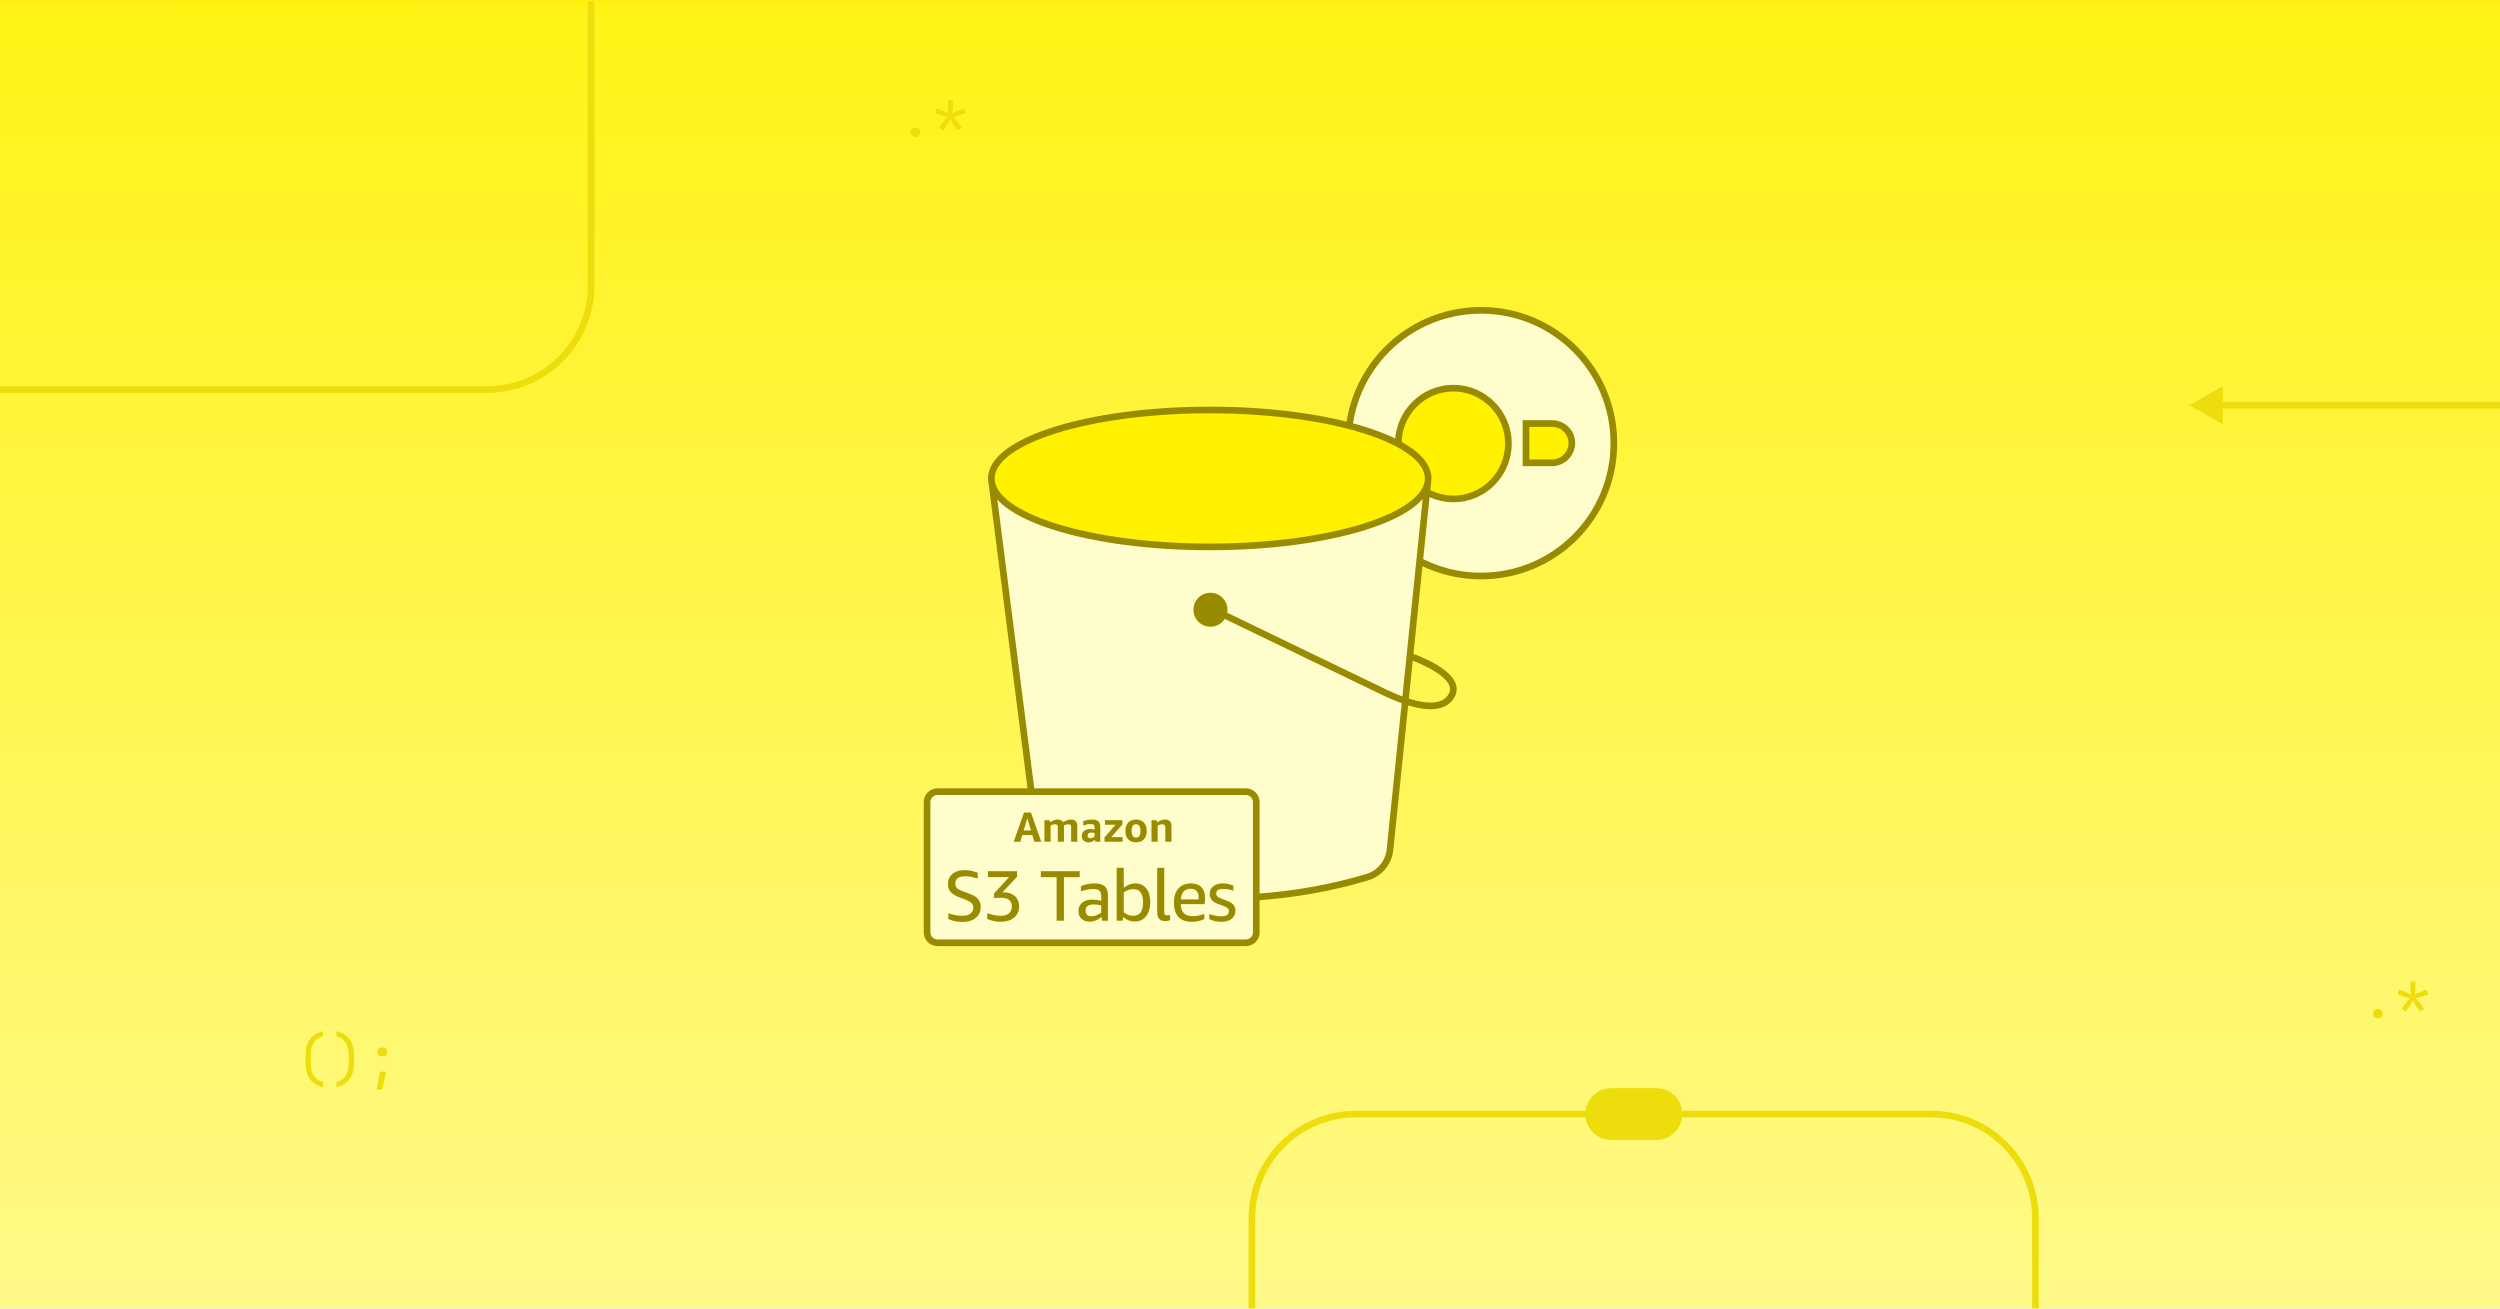
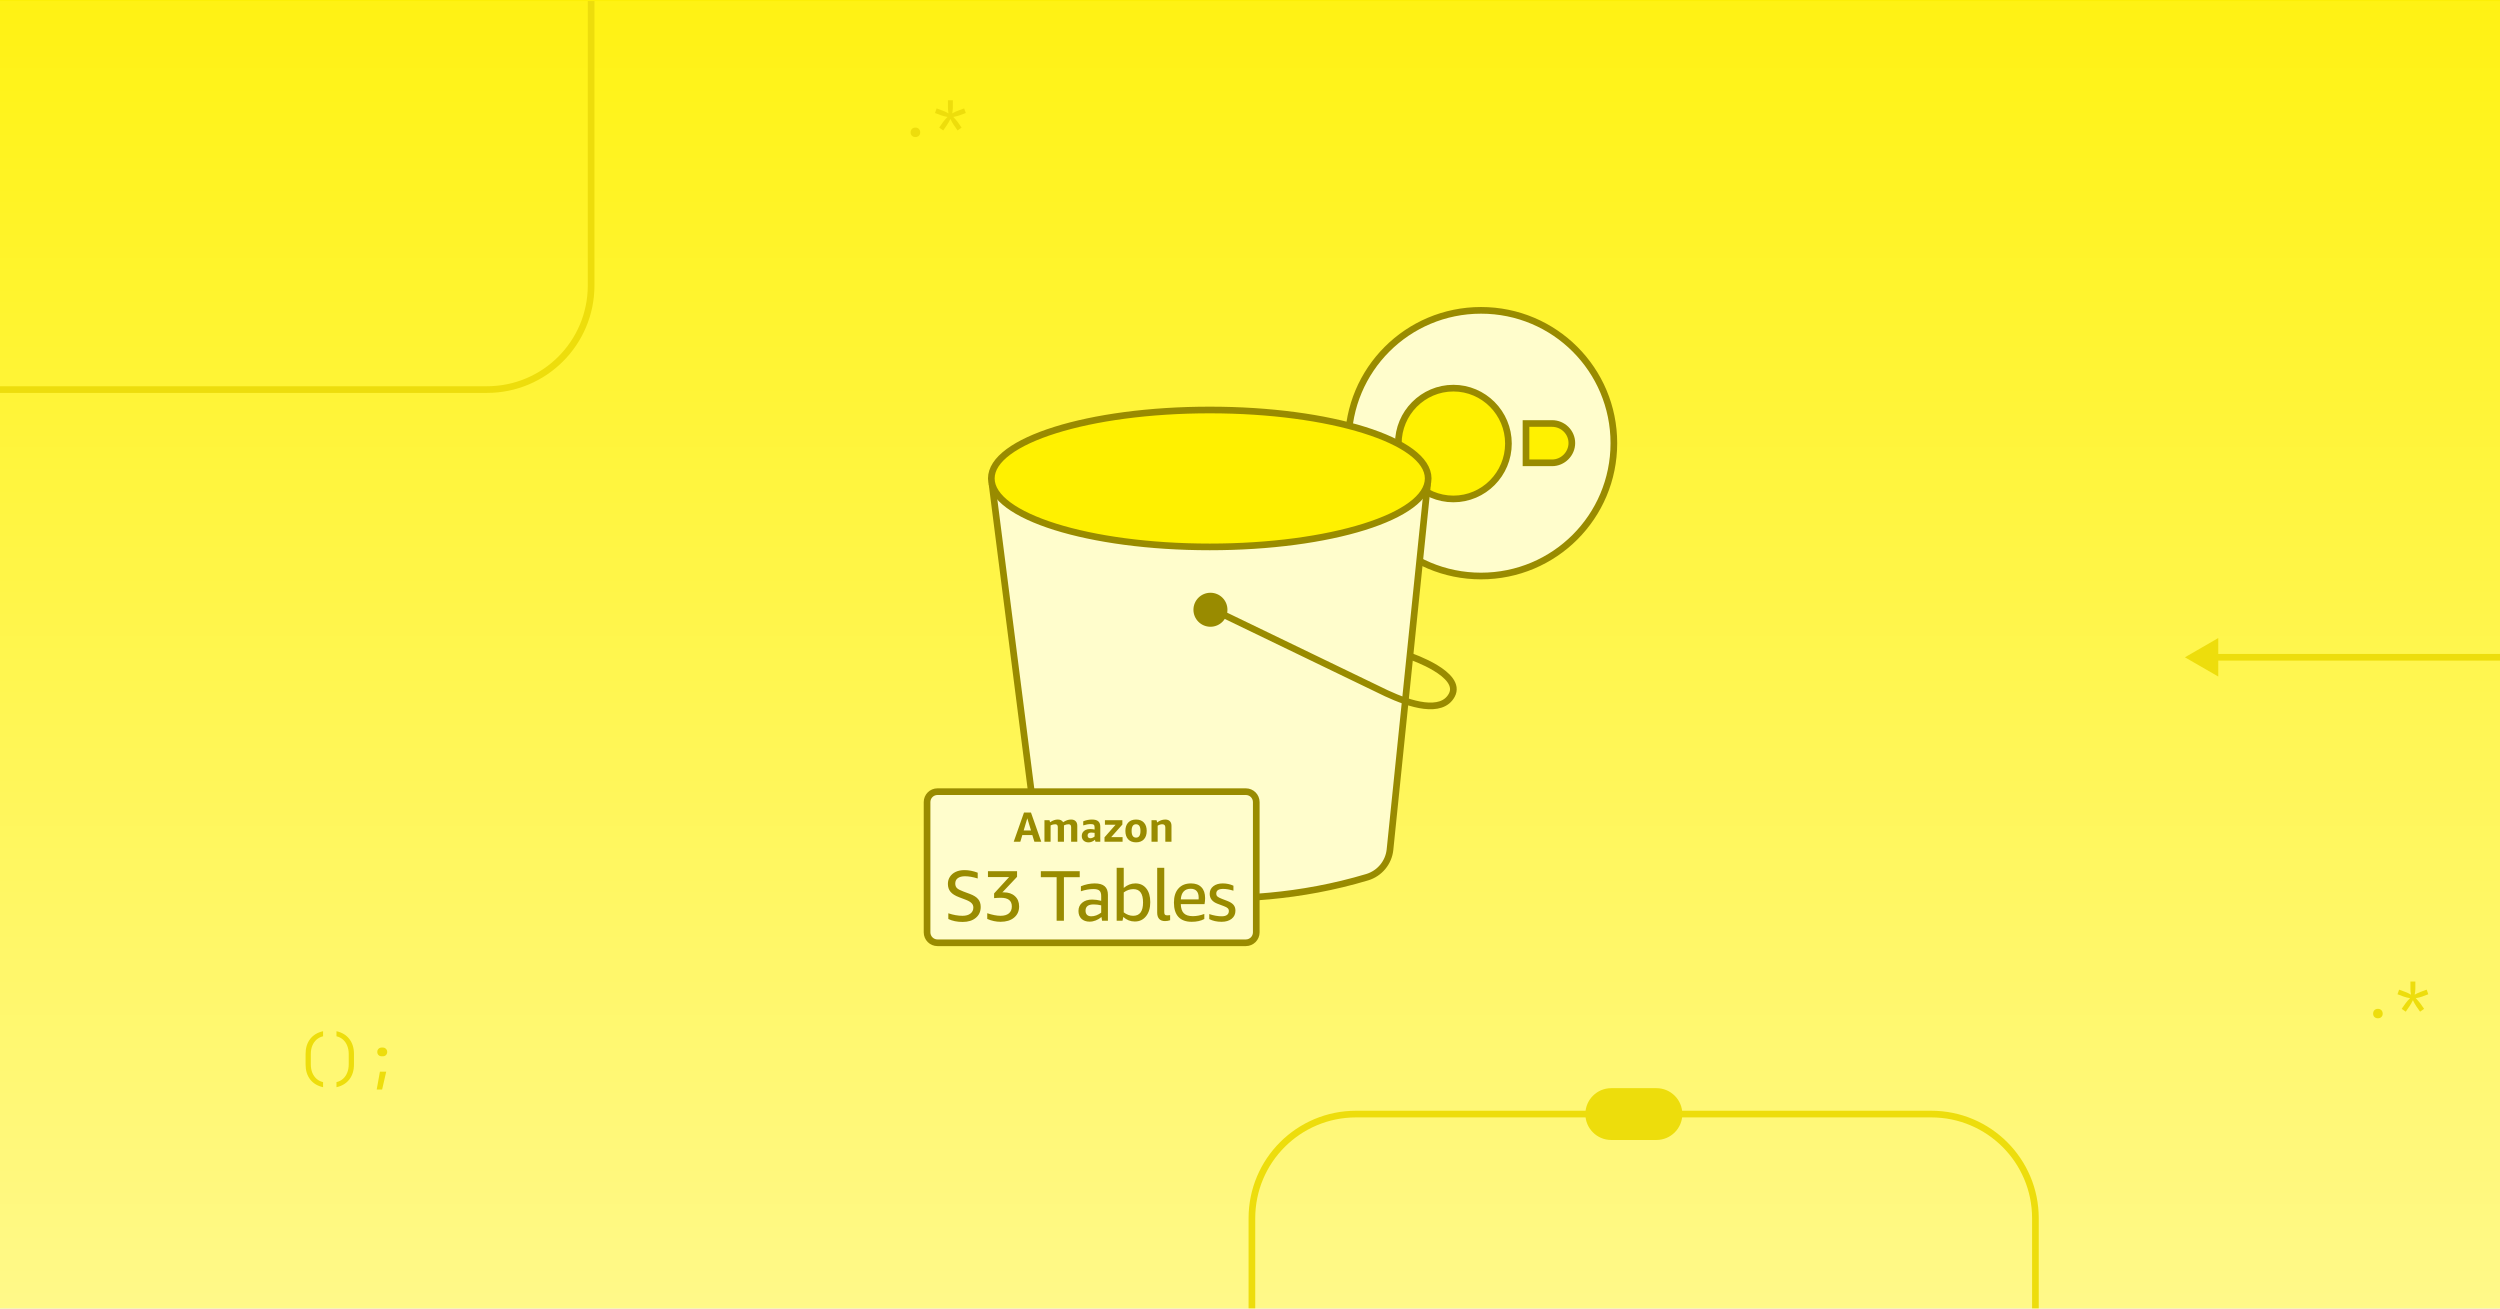
<svg xmlns="http://www.w3.org/2000/svg" width="1200" height="628" fill="none" viewBox="0 0 1200 628">
  <style id="thin-strokes">@media (min-width: 500px) { [stroke-width="3.2"] { stroke-width: 2; } }</style>
-   <linearGradient id="a" x1="589" x2="586.026" y1="-32.315" y2="764.571" gradientUnits="userSpaceOnUse">
-     <stop offset="0" stop-color="#fdef00" />
-     <stop offset=".939" stop-color="#fffaa3" />
-   </linearGradient>
-   <linearGradient id="b" x1="587" x2="587" y1="-103.981" y2="767.01" gradientUnits="userSpaceOnUse">
-     <stop offset="0" stop-color="#fff100" />
-     <stop offset=".939" stop-color="#fffa99" />
-   </linearGradient>
-   <clipPath id="c">
-     <path d="m0 0h1200v628h-1200z" />
-   </clipPath>
-   <clipPath id="d">
-     <path d="m0 .5h1200v630h-1200z" />
-   </clipPath>
-   <g clip-path="url(#c)">
-     <path fill="url(#a)" d="m0 0h1200v628h-1200z" />
-     <g clip-path="url(#d)">
-       <path fill="url(#b)" d="m0 0h1200v630h-1200z" transform="translate(0 .5)" />
-       <path stroke="#eddd0c" stroke-linecap="round" stroke-linejoin="round" stroke-width="3.2" d="m600.915 643.671v-58.917c0-27.614 22.386-50 50-50h276.085c27.614 0 50 22.386 50 50v58.917" />
-       <path stroke="#eddd0c" stroke-linejoin="round" stroke-width="3.2" d="m283.74-31.355v168.353c0 27.614-22.386 50-50 50l-282.979.002" />
-       <g fill="#eddd0c">
-         <path d="m1210 196.1c.88 0 1.6-.717 1.6-1.6 0-.884-.72-1.6-1.6-1.6v1.6zm-159-1.6 16 9.238v-18.476zm159 0v-1.6h-144.6v1.6 1.6h144.6z" />
-         <path d="m155.078 521.86c-2.669-.597-4.741-1.848-6.216-3.752-1.456-1.904-2.184-4.293-2.184-7.168v-5.04c0-2.875.728-5.264 2.184-7.168 1.475-1.904 3.547-3.155 6.216-3.752v2.436c-1.195.28-2.24.812-3.136 1.596-.877.784-1.559 1.764-2.044 2.94-.467 1.157-.7 2.473-.7 3.948v5.04c0 1.456.233 2.772.7 3.948.485 1.176 1.167 2.156 2.044 2.94.896.784 1.941 1.316 3.136 1.596zm6.429 0v-2.436c1.213-.28 2.259-.812 3.136-1.596s1.549-1.764 2.016-2.94c.485-1.176.728-2.492.728-3.948v-5.04c0-1.475-.243-2.791-.728-3.948-.467-1.176-1.139-2.156-2.016-2.94s-1.923-1.316-3.136-1.596v-2.436c2.669.597 4.732 1.848 6.188 3.752 1.475 1.904 2.212 4.293 2.212 7.168v5.04c0 2.875-.737 5.264-2.212 7.168-1.456 1.904-3.519 3.155-6.188 3.752zm21.689-14.84c-.616 0-1.12-.196-1.512-.588s-.588-.896-.588-1.512c0-.597.196-1.092.588-1.484.411-.411.915-.616 1.512-.616h.56c.598 0 1.092.205 1.484.616.411.392.616.887.616 1.484 0 .616-.196 1.12-.588 1.512s-.896.588-1.512.588zm-2.38 15.96 1.54-8.568h3.024l-1.96 8.568z" />
-         <path d="m1141.4 488.78c-.69 0-1.25-.205-1.68-.616-.41-.411-.62-.943-.62-1.596 0-.691.21-1.251.62-1.68.43-.429.99-.644 1.68-.644s1.24.215 1.65.644c.43.429.65.989.65 1.68 0 .653-.22 1.185-.65 1.596-.41.411-.96.616-1.65.616zm13.35-3.164-1.94-1.372 1.82-2.604c.25-.336.57-.747.98-1.232.43-.485.83-.915 1.21-1.288-.53-.075-1.08-.187-1.65-.336-.58-.149-1.04-.289-1.38-.42l-2.99-1.12.78-2.212 3.03 1.12c.31.112.73.289 1.26.532.52.243.99.495 1.42.756-.09-.485-.16-.98-.22-1.484-.04-.523-.06-.961-.06-1.316v-3.5h2.36v3.5c0 .355-.03.793-.09 1.316-.05.504-.13.999-.22 1.484.45-.261.92-.513 1.43-.756.52-.243.95-.42 1.28-.532l3.03-1.12.78 2.212-2.99 1.12c-.34.131-.8.271-1.38.42s-1.13.261-1.65.336c.37.373.78.812 1.21 1.316.42.485.75.887.98 1.204l1.82 2.604-1.94 1.372-1.82-2.632c-.22-.317-.49-.756-.81-1.316s-.59-1.083-.81-1.568c-.22.485-.5 1.008-.81 1.568-.32.541-.59.98-.81 1.316z" />
-         <path d="m439.4 65.78c-.691 0-1.251-.205-1.68-.616-.411-.411-.616-.943-.616-1.596 0-.691.205-1.251.616-1.68.429-.429.989-.644 1.68-.644s1.241.215 1.652.644c.429.429.644.989.644 1.68 0 .653-.215 1.185-.644 1.596-.411.411-.961.616-1.652.616zm13.345-3.164-1.932-1.372 1.82-2.604c.243-.336.569-.747.98-1.232.429-.485.831-.915 1.204-1.288-.523-.075-1.073-.187-1.652-.336s-1.036-.289-1.372-.42l-2.996-1.12.784-2.212 3.024 1.12c.317.112.737.289 1.26.532s.999.495 1.428.756c-.093-.485-.168-.98-.224-1.484-.037-.523-.056-.961-.056-1.316v-3.5h2.352v3.5c0 .355-.028.793-.084 1.316-.056.504-.131.999-.224 1.484.448-.261.924-.513 1.428-.756.523-.243.952-.42 1.288-.532l3.024-1.12.784 2.212-2.996 1.12c-.336.131-.793.271-1.372.42s-1.129.261-1.652.336c.373.373.775.812 1.204 1.316.429.485.756.887.98 1.204l1.82 2.604-1.932 1.372-1.82-2.632c-.224-.317-.495-.756-.812-1.316s-.588-1.083-.812-1.568c-.224.485-.495 1.008-.812 1.568-.317.541-.588.98-.812 1.316z" />
-         <rect width="21.675" height="43.349" x="762.571" y="545.592" stroke="#eddd0c" stroke-width="3.2" rx="10.837" transform="matrix(0 -1 1 0 216.979 1308.163)" />
-       </g>
+   <g clip-path="url(#clip0_16964_39532)">
+     <path fill="url(#paint0_linear_16964_39532)" d="M0 0h1200v628H0z" />
+     <g clip-path="url(#clip1_16964_39532)">
+       <path fill="url(#paint1_linear_16964_39532)" d="M0 0h1200v630H0z" transform="translate(0 .5)" />
+       <path stroke="#eddd0c" stroke-linecap="round" stroke-linejoin="round" stroke-width="3.2" d="M600.915 643.671v-58.917c0-27.614 22.386-50 50-50H927c27.614 0 50 22.386 50 50v58.917" />
+       <path stroke="#eddd0c" stroke-linejoin="round" stroke-width="3.2" d="M283.74-31.355v168.353c0 27.614-22.385 50-49.999 50l-282.98.002" />
+       <path fill="#eddd0c" d="M155.078 521.86c-2.669-.597-4.741-1.848-6.216-3.752-1.456-1.904-2.184-4.293-2.184-7.168v-5.04c0-2.875.728-5.264 2.184-7.168 1.475-1.904 3.547-3.155 6.216-3.752v2.436c-1.195.28-2.24.812-3.136 1.596-.877.784-1.559 1.764-2.044 2.94-.467 1.157-.7 2.473-.7 3.948v5.04c0 1.456.233 2.772.7 3.948.485 1.176 1.167 2.156 2.044 2.94.896.784 1.941 1.316 3.136 1.596zm6.429 0v-2.436c1.213-.28 2.259-.812 3.136-1.596q1.315-1.176 2.016-2.94c.485-1.176.728-2.492.728-3.948v-5.04c0-1.475-.243-2.791-.728-3.948q-.701-1.764-2.016-2.94c-.877-.784-1.923-1.316-3.136-1.596v-2.436c2.669.597 4.732 1.848 6.188 3.752 1.475 1.904 2.212 4.293 2.212 7.168v5.04c0 2.875-.737 5.264-2.212 7.168-1.456 1.904-3.519 3.155-6.188 3.752m21.689-14.84q-.924 0-1.512-.588t-.588-1.512c0-.597.196-1.092.588-1.484.411-.411.915-.616 1.512-.616h.56c.598 0 1.092.205 1.484.616.411.392.616.887.616 1.484q0 .924-.588 1.512t-1.512.588zm-2.38 15.96 1.54-8.568h3.024l-1.96 8.568zm960.584-34.2c-.69 0-1.25-.205-1.68-.616-.41-.411-.62-.943-.62-1.596 0-.691.21-1.251.62-1.68.43-.429.99-.644 1.68-.644s1.24.215 1.65.644c.43.429.65.989.65 1.68 0 .653-.22 1.185-.65 1.596-.41.411-.96.616-1.65.616m13.35-3.164-1.94-1.372 1.82-2.604c.25-.336.57-.747.98-1.232.43-.485.83-.915 1.21-1.288q-.795-.113-1.65-.336-.87-.224-1.38-.42l-2.99-1.12.78-2.212 3.03 1.12c.31.112.73.289 1.26.532.52.243.99.495 1.42.756-.09-.485-.16-.98-.22-1.484-.04-.523-.06-.961-.06-1.316v-3.5h2.36v3.5c0 .355-.03.793-.09 1.316-.05.504-.13.999-.22 1.484.45-.261.92-.513 1.43-.756.52-.243.95-.42 1.28-.532l3.03-1.12.78 2.212-2.99 1.12q-.51.197-1.38.42t-1.65.336c.37.373.78.812 1.21 1.316.42.485.75.887.98 1.204l1.82 2.604-1.94 1.372-1.82-2.632c-.22-.317-.49-.756-.81-1.316s-.59-1.083-.81-1.568c-.22.485-.5 1.008-.81 1.568-.32.541-.59.98-.81 1.316zM439.4 65.78q-1.036 0-1.68-.616c-.411-.411-.616-.943-.616-1.596 0-.691.205-1.251.616-1.68q.643-.644 1.68-.644c.691 0 1.241.215 1.652.644.429.429.644.989.644 1.68 0 .653-.215 1.185-.644 1.596-.411.411-.961.616-1.652.616m13.345-3.164-1.932-1.372 1.82-2.604c.243-.336.569-.747.98-1.232.429-.485.831-.915 1.204-1.288-.523-.075-1.073-.187-1.652-.336s-1.036-.289-1.372-.42l-2.996-1.12.784-2.212 3.024 1.12q.475.168 1.26.532t1.428.756a19 19 0 0 1-.224-1.484c-.037-.523-.056-.961-.056-1.316v-3.5h2.352v3.5q0 .532-.084 1.316c-.056.504-.131.999-.224 1.484q.672-.392 1.428-.756c.523-.243.952-.42 1.288-.532l3.024-1.12.784 2.212-2.996 1.12c-.336.131-.793.271-1.372.42s-1.129.261-1.652.336c.373.373.775.812 1.204 1.316.429.485.756.887.98 1.204l1.82 2.604-1.932 1.372-1.82-2.632c-.224-.317-.495-.756-.812-1.316s-.588-1.083-.812-1.568c-.224.485-.495 1.008-.812 1.568-.317.541-.588.98-.812 1.316z" />
+       <rect width="21.675" height="43.349" x="762.571" y="545.592" fill="#eddd0c" stroke="#eddd0c" stroke-width="3.2" rx="10.837" transform="rotate(-90 762.571 545.592)" />
+       <path fill="#eddd0c" d="M1270.37 317.1h1.6v-3.2h-1.6zm-221.61-1.6 16 9.238v-18.476zm221.61 0v-1.6h-207.21v3.2h207.21z" />
    </g>
-     <path fill="#fffdcc" stroke="#998b00" stroke-linecap="round" stroke-miterlimit="10" stroke-width="3.2" d="m710.894 276.487c-35.274 0-63.76-28.486-63.76-63.76s28.486-63.76 63.76-63.76 63.76 28.486 63.76 63.76-28.486 63.76-63.76 63.76z" />
-     <path fill="#fff100" stroke="#998b00" stroke-linecap="round" stroke-miterlimit="10" stroke-width="3.2" d="m744.988 203.281h-12.508v18.877h12.508c5.187 0 9.496-4.31 9.496-9.496 0-5.224-4.309-9.381-9.496-9.381z" />
-     <path fill="#fff100" stroke="#998b00" stroke-linecap="round" stroke-miterlimit="10" stroke-width="3.2" d="m671.195 212.903c0 14.659 11.859 26.593 26.427 26.593 14.567 0 26.426-11.934 26.426-26.593 0-14.658-11.859-26.592-26.426-26.592-14.568 0-26.427 11.934-26.427 26.592z" />
-     <path fill="#fffdcc" stroke="#998b00" stroke-miterlimit="10" stroke-width="3.2" d="m476.243 232.907 22.38 175.16c.779 6.135 5.123 11.18 11.063 12.875 22.808 6.486 82.351 19.36 146.548.117 5.98-1.792 10.323-7.012 10.966-13.245l17.977-174.985c.176-1.714-1.168-3.194-2.882-3.194h-203.169c-1.733 0-3.097 1.538-2.863 3.252z" />
-     <path fill="#998b00" d="m581.012 300.844c4.507 0 8.161-3.654 8.161-8.161 0-4.508-3.654-8.162-8.161-8.162-4.508 0-8.161 3.654-8.161 8.162 0 4.507 3.653 8.161 8.161 8.161z" />
-     <path stroke="#998b00" stroke-linecap="round" stroke-miterlimit="10" stroke-width="3.2" d="m586.466 294.625 79.02 38.156c11.472 5.356 26.45 9.992 31.358.935 5.473-10.109-19.75-18.659-19.75-18.659" />
-     <path fill="#fff100" stroke="#998b00" stroke-miterlimit="10" stroke-width="3.2" d="m580.68 262.514c57.906 0 104.847-14.712 104.847-32.859s-46.941-32.858-104.847-32.858c-57.905 0-104.847 14.711-104.847 32.858s46.942 32.859 104.847 32.859z" />
-     <rect width="158.017" height="72.533" x="444.99" y="380" fill="#fffdcc" rx="5" />
-     <rect width="158.017" height="72.533" x="444.99" y="380" stroke="#998b00" stroke-miterlimit="10" stroke-width="3.2" rx="5" />
-     <g fill="#998b00">
-       <path d="m496.501 404.019-.992-3.196h-4.794l-.951 3.196h-3.177l4.937-14.019h3.338l4.935 14.019zm-5.139-5.38h3.52l-1.781-5.868z" />
-       <path d="m514.142 404.018v-6.999c0-.918-.412-1.376-1.235-1.376-.727 0-1.463.175-2.204.525v7.85h-2.955v-6.999c0-.918-.41-1.376-1.233-1.376-.756 0-1.498.182-2.225.545v7.83h-2.954v-10.338h2.427l.264.991c.715-.472 1.355-.802 1.922-.991.579-.202 1.172-.303 1.779-.303 1.214 0 2.071.432 2.57 1.294.688-.458 1.335-.788 1.942-.991.607-.202 1.234-.303 1.881-.303.945 0 1.673.263 2.185.789.526.525.789 1.261.789 2.205v7.647z" />
-       <path d="m525.814 404.018-.242-.911c-.418.378-.904.681-1.457.911-.539.215-1.065.323-1.578.323-.998 0-1.8-.283-2.407-.85-.593-.565-.89-1.321-.89-2.264 0-.649.162-1.214.485-1.701.324-.498.789-.889 1.396-1.172s1.322-.425 2.145-.425c.647 0 1.362.087 2.144.263v-1.012c0-.62-.128-1.045-.385-1.275-.255-.229-.728-.343-1.415-.343-1.106 0-2.326.209-3.662.626v-1.962c.499-.255 1.126-.458 1.881-.606.755-.162 1.524-.243 2.306-.243 1.39 0 2.401.283 3.034.849.649.553.972 1.43.972 2.631v7.161zm-2.448-1.659c.338 0 .682-.074 1.032-.222.364-.148.702-.352 1.012-.607v-1.76c-.593-.095-1.127-.142-1.598-.142-1.174 0-1.76.472-1.76 1.416 0 .418.114.741.344.971.229.229.553.344.97.344z" />
-       <path d="m530.161 404.019v-2.104l5.32-6.049h-5.117v-2.184h8.375v2.104l-5.382 6.049h5.482v2.184z" />
-       <path d="m545.301 404.321c-1.605 0-2.86-.478-3.763-1.436-.904-.971-1.356-2.32-1.356-4.046 0-1.712.452-3.048 1.356-4.006.903-.971 2.158-1.456 3.763-1.456s2.859.485 3.762 1.456c.904.958 1.356 2.294 1.356 4.006 0 1.726-.452 3.075-1.356 4.046-.903.958-2.157 1.436-3.762 1.436zm0-2.266c1.416 0 2.124-1.072 2.124-3.216 0-2.131-.708-3.196-2.124-3.196s-2.125 1.065-2.125 3.196c0 2.144.709 3.216 2.125 3.216z" />
-       <path d="m559.356 404.018v-6.777c0-.553-.121-.958-.364-1.214s-.614-.384-1.112-.384c-.742 0-1.477.229-2.206.687v7.688h-2.953v-10.338h2.428l.282 1.113c1.214-.944 2.509-1.416 3.885-1.416.957 0 1.692.263 2.205.789.526.512.789 1.247.789 2.205v7.647z" />
-       <path d="m460.342 430.66c-1.875-.71-3.237-1.567-4.083-2.574-.846-1.006-1.269-2.277-1.269-3.808 0-1.282.32-2.415.96-3.398.641-1.007 1.555-1.796 2.746-2.368 1.212-.572 2.63-.858 4.255-.858 2.059 0 4.174.412 6.349 1.235v2.78c-2.312-.709-4.348-1.064-6.109-1.064-1.488 0-2.642.309-3.467.927-.8.595-1.2 1.453-1.2 2.574 0 .915.274 1.646.823 2.195.549.527 1.568 1.065 3.055 1.614l3.122 1.166c1.853.687 3.18 1.522 3.981 2.505.823.962 1.235 2.208 1.235 3.741 0 2.196-.789 3.947-2.367 5.251-1.556 1.303-3.661 1.955-6.315 1.955-2.63 0-4.918-.468-6.863-1.406v-2.746c2.402.801 4.668 1.202 6.795 1.202 1.624 0 2.894-.355 3.809-1.065.938-.709 1.407-1.67 1.407-2.882 0-.847-.275-1.544-.824-2.093-.526-.573-1.43-1.11-2.711-1.613z" />
-       <path d="m481.115 428.36c.114-.023.229-.034.342-.034h.344c2.265 0 4.061.618 5.387 1.853 1.328 1.212 1.991 2.848 1.991 4.907 0 2.242-.813 4.037-2.437 5.387-1.601 1.328-3.763 1.991-6.485 1.991-2.151 0-4.278-.458-6.383-1.373v-2.745c2.493.823 4.621 1.236 6.383 1.236 1.738 0 3.077-.389 4.015-1.167.937-.779 1.407-1.888 1.407-3.329 0-2.768-1.751-4.152-5.251-4.152-1.098 0-2.185.057-3.26.172v-2.265l7.207-7.858h-10.158v-2.815h13.966v2.711z" />
-       <path d="m507.183 441.949v-20.898h-7.584v-2.883h18.668v2.883h-7.584v20.898z" />
-       <path d="m528.988 441.95-.275-1.785c-.823.71-1.739 1.259-2.745 1.648-.984.39-1.967.584-2.951.584-1.624 0-2.929-.458-3.913-1.374-.96-.937-1.441-2.184-1.441-3.739 0-1.67.595-2.998 1.785-3.982 1.189-1.006 2.791-1.509 4.804-1.509 1.327 0 2.769.194 4.324.583v-2.264c0-1.237-.286-2.106-.858-2.609-.549-.503-1.498-.755-2.848-.755-1.945 0-3.958.355-6.04 1.064v-2.402c.823-.435 1.831-.766 3.02-.995 1.189-.252 2.391-.378 3.603-.378 2.174 0 3.774.458 4.804 1.373 1.03.892 1.544 2.265 1.544 4.118v12.422zm-5.148-2.127c1.556 0 3.134-.584 4.736-1.75v-3.5c-1.189-.298-2.402-.446-3.638-.446-2.585 0-3.877.995-3.877 2.985 0 .869.24 1.544.72 2.025.481.457 1.167.686 2.059.686z" />
-       <path d="m536 441.948v-25.393h3.397v9.642c1.715-1.442 3.568-2.162 5.559-2.162 2.219 0 3.969.801 5.25 2.402 1.281 1.602 1.922 3.798 1.922 6.588 0 2.815-.675 5.069-2.025 6.761-1.35 1.694-3.146 2.539-5.387 2.539-2.105 0-3.947-.732-5.526-2.195l-.377 1.818zm7.995-15.168c-1.624 0-3.157.527-4.598 1.579v9.574c1.441 1.098 2.95 1.648 4.529 1.648 3.157 0 4.736-2.129 4.736-6.384 0-2.173-.389-3.786-1.167-4.838-.754-1.052-1.921-1.579-3.5-1.579z" />
-       <path d="m561.66 441.708c-.755.275-1.578.412-2.471.412-1.212 0-2.138-.344-2.779-1.03-.64-.709-.961-1.716-.961-3.02v-21.515h3.398v21.31c0 .525.102.915.309 1.166.229.228.594.343 1.098.343.457 0 .926-.034 1.406-.102z" />
-       <path d="m566.78 433.989c.045 1.967.526 3.42 1.441 4.358.938.938 2.38 1.407 4.324 1.407 1.807 0 3.649-.355 5.525-1.063v2.436c-1.647.891-3.661 1.338-6.04 1.338-2.814 0-4.941-.778-6.383-2.333-1.441-1.556-2.162-3.856-2.162-6.898 0-2.905.721-5.158 2.162-6.76 1.442-1.625 3.454-2.437 6.04-2.437 2.173 0 3.844.618 5.01 1.853 1.167 1.213 1.75 2.94 1.75 5.182 0 1.076-.092 2.047-.275 2.917zm4.735-7.378c-1.441 0-2.562.435-3.363 1.304-.8.847-1.257 2.116-1.372 3.809h8.544c.024-.183.035-.48.035-.892 0-1.395-.332-2.448-.995-3.157-.641-.709-1.59-1.064-2.849-1.064z" />
-       <path d="m589.85 437.284c0-.55-.183-.995-.549-1.339-.343-.344-.984-.686-1.922-1.03l-2.916-1.097c-2.54-.939-3.81-2.539-3.81-4.805 0-1.487.572-2.688 1.716-3.603 1.167-.915 2.688-1.373 4.564-1.373 1.807 0 3.512.366 5.114 1.099v2.402c-1.785-.572-3.432-.858-4.942-.858-2.197 0-3.295.743-3.295 2.23 0 .595.183 1.064.549 1.407s1.087.721 2.162 1.132l2.678 1.03c1.348.526 2.321 1.156 2.916 1.887.594.71.892 1.636.892 2.781 0 1.624-.607 2.916-1.818 3.876-1.213.962-2.826 1.442-4.84 1.442-2.264 0-4.231-.434-5.901-1.304v-2.402c2.15.709 4.14 1.064 5.97 1.064 1.122 0 1.968-.218 2.54-.653.594-.434.892-1.063.892-1.886z" />
-     </g>
+     <path fill="#fffdcc" stroke="#998b00" stroke-linecap="round" stroke-miterlimit="10" stroke-width="3.2" d="M710.894 276.486c-35.274 0-63.76-28.486-63.76-63.76s28.486-63.76 63.76-63.76 63.76 28.486 63.76 63.76-28.486 63.76-63.76 63.76Z" />
+     <path fill="#fff100" stroke="#998b00" stroke-linecap="round" stroke-miterlimit="10" stroke-width="3.2" d="M744.988 203.28H732.48v18.877h12.508c5.187 0 9.496-4.31 9.496-9.496 0-5.224-4.309-9.381-9.496-9.381Zm-73.794 9.623c0 14.659 11.86 26.593 26.427 26.593s26.427-11.934 26.427-26.593c0-14.658-11.86-26.592-26.427-26.592s-26.427 11.934-26.427 26.592Z" />
+     <path fill="#fffdcc" stroke="#998b00" stroke-miterlimit="10" stroke-width="3.2" d="m476.244 232.907 22.38 175.16c.779 6.135 5.122 11.18 11.063 12.875 22.808 6.486 82.35 19.36 146.548.117 5.979-1.792 10.323-7.012 10.965-13.245l17.978-174.985c.175-1.714-1.169-3.194-2.883-3.194H479.127c-1.734 0-3.097 1.538-2.864 3.252z" />
+     <path fill="#998b00" d="M581.013 300.844c4.507 0 8.161-3.654 8.161-8.161 0-4.508-3.654-8.162-8.161-8.162-4.508 0-8.161 3.654-8.161 8.162 0 4.507 3.653 8.161 8.161 8.161" />
+     <path stroke="#998b00" stroke-linecap="round" stroke-miterlimit="10" stroke-width="3.2" d="m586.467 294.626 79.02 38.156c11.472 5.356 26.45 9.992 31.358.935 5.473-10.109-19.75-18.659-19.75-18.659" />
+     <path fill="#fff100" stroke="#998b00" stroke-miterlimit="10" stroke-width="3.2" d="M580.681 262.515c57.905 0 104.847-14.712 104.847-32.859s-46.942-32.858-104.847-32.858c-57.906 0-104.847 14.711-104.847 32.858s46.941 32.859 104.847 32.859Z" />
+     <rect width="158.017" height="72.532" x="444.99" y="380" fill="#fffdcc" rx="5" />
+     <rect width="158.017" height="72.532" x="444.99" y="380" stroke="#998b00" stroke-miterlimit="10" stroke-width="3.2" rx="5" />
+     <path fill="#998b00" d="m496.501 404.019-.992-3.196h-4.793l-.952 3.196h-3.176L491.524 390h3.338l4.936 14.019zm-5.138-5.38h3.519l-1.78-5.868zm22.78 5.379v-6.999c0-.918-.412-1.376-1.235-1.376-.727 0-1.463.175-2.204.525v7.85h-2.955v-6.999c0-.918-.41-1.376-1.233-1.376-.756 0-1.498.182-2.225.545v7.83h-2.954V393.68h2.427l.264.991c.715-.472 1.355-.802 1.922-.991q.869-.303 1.779-.303c1.214 0 2.071.432 2.57 1.294.688-.458 1.335-.788 1.942-.991q.91-.303 1.881-.303c.945 0 1.673.263 2.185.789.526.525.789 1.261.789 2.205v7.647zm11.671 0-.242-.911c-.418.378-.903.681-1.457.911-.538.215-1.065.323-1.577.323-.998 0-1.801-.283-2.408-.85-.593-.565-.89-1.321-.89-2.264 0-.649.162-1.214.486-1.701.323-.498.788-.889 1.395-1.172s1.322-.425 2.145-.425c.648 0 1.363.087 2.145.263v-1.012c0-.62-.129-1.045-.385-1.275-.256-.229-.729-.343-1.416-.343-1.105 0-2.326.209-3.661.626v-1.962a10.96 10.96 0 0 1 4.187-.849c1.39 0 2.4.283 3.034.849q.972.83.972 2.631v7.161zm-2.447-1.659q.507 0 1.032-.222c.363-.148.702-.352 1.012-.607v-1.76c-.594-.095-1.127-.142-1.599-.142-1.174 0-1.759.472-1.759 1.416 0 .418.113.741.343.971.229.229.554.344.971.344m6.794 1.66v-2.104l5.32-6.049h-5.117v-2.184h8.375v2.104l-5.382 6.049h5.482v2.184zm15.14.302c-1.604 0-2.859-.478-3.763-1.436-.904-.971-1.355-2.32-1.355-4.046 0-1.712.451-3.048 1.355-4.006.904-.971 2.159-1.456 3.763-1.456 1.605 0 2.859.485 3.763 1.456.904.958 1.355 2.294 1.355 4.006 0 1.726-.451 3.075-1.355 4.046-.904.958-2.158 1.436-3.763 1.436m0-2.266c1.417 0 2.124-1.072 2.124-3.216 0-2.131-.707-3.196-2.124-3.196-1.416 0-2.124 1.065-2.124 3.196q0 3.216 2.124 3.216m14.055 1.963v-6.777c0-.553-.12-.958-.364-1.214-.243-.256-.613-.384-1.112-.384q-1.113 0-2.205.687v7.688h-2.953V393.68h2.427l.282 1.113q1.821-1.416 3.885-1.416c.957 0 1.692.263 2.206.789.525.512.788 1.247.788 2.205v7.647zm-99.013 26.641c-1.875-.709-3.238-1.567-4.083-2.574-.847-1.006-1.27-2.277-1.27-3.808 0-1.282.32-2.415.961-3.398.64-1.007 1.555-1.795 2.745-2.368 1.213-.572 2.631-.858 4.255-.858 2.06 0 4.175.412 6.349 1.235v2.78c-2.311-.709-4.347-1.064-6.109-1.064-1.487 0-2.642.309-3.466.927-.8.595-1.201 1.453-1.201 2.574 0 .915.275 1.646.824 2.195q.824.79 3.054 1.614l3.123 1.166c1.853.687 3.179 1.522 3.98 2.505.824.962 1.235 2.208 1.235 3.741 0 2.196-.788 3.947-2.367 5.251-1.555 1.303-3.66 1.955-6.314 1.955-2.631 0-4.919-.468-6.863-1.406v-2.746c2.401.801 4.667 1.202 6.795 1.202 1.624 0 2.894-.355 3.808-1.065.939-.709 1.407-1.67 1.407-2.882 0-.847-.274-1.544-.823-2.093-.527-.573-1.43-1.11-2.711-1.613zm20.772-2.3c.114-.023.229-.034.343-.034h.344c2.264 0 4.06.618 5.387 1.853 1.327 1.212 1.99 2.848 1.99 4.907 0 2.242-.812 4.038-2.436 5.387-1.601 1.328-3.763 1.991-6.485 1.991-2.151 0-4.279-.458-6.384-1.373v-2.745c2.493.823 4.622 1.236 6.384 1.236 1.738 0 3.076-.389 4.015-1.167.937-.779 1.406-1.888 1.406-3.329 0-2.768-1.75-4.152-5.251-4.152-1.098 0-2.184.057-3.26.172v-2.265l7.207-7.858h-10.157v-2.815h13.966v2.711zm26.068 13.589V421.05H499.6v-2.883h18.667v2.883h-7.584v20.898zm21.805.002-.275-1.785c-.823.71-1.739 1.259-2.745 1.648-.984.39-1.967.584-2.951.584-1.624 0-2.929-.458-3.913-1.374-.96-.937-1.441-2.184-1.441-3.739 0-1.67.595-2.998 1.785-3.982 1.189-1.006 2.791-1.509 4.804-1.509 1.327 0 2.769.194 4.324.583v-2.264c0-1.237-.286-2.106-.858-2.609-.549-.503-1.498-.755-2.848-.755-1.945 0-3.958.355-6.04 1.064v-2.402a17.34 17.34 0 0 1 6.623-1.373c2.174 0 3.774.458 4.804 1.373 1.03.892 1.544 2.265 1.544 4.118v12.422zm-5.148-2.127c1.556 0 3.134-.584 4.736-1.75v-3.5c-1.189-.298-2.402-.446-3.638-.446-2.585 0-3.877.995-3.877 2.985q0 1.304.72 2.025c.481.457 1.167.686 2.059.686m12.16 2.126v-25.393h3.397v9.642c1.716-1.442 3.569-2.162 5.559-2.162 2.219 0 3.969.801 5.25 2.402 1.282 1.602 1.922 3.798 1.922 6.588 0 2.815-.675 5.069-2.025 6.761-1.349 1.693-3.146 2.539-5.387 2.539-2.105 0-3.947-.732-5.525-2.195l-.377 1.818zm7.996-15.168c-1.625 0-3.158.527-4.599 1.579v9.574c1.441 1.098 2.951 1.648 4.529 1.648 3.158 0 4.736-2.129 4.736-6.384 0-2.173-.388-3.786-1.167-4.838-.754-1.052-1.921-1.579-3.499-1.579m17.665 14.928c-.755.275-1.579.412-2.471.412-1.213 0-2.139-.344-2.779-1.03-.64-.709-.962-1.716-.962-3.02v-21.515h3.398v21.31c0 .525.103.915.309 1.166.229.228.595.343 1.098.343.458 0 .926-.034 1.407-.102zm5.12-7.72c.045 1.967.526 3.42 1.441 4.358.938.938 2.38 1.407 4.324 1.407 1.807 0 3.649-.355 5.525-1.063v2.436c-1.647.891-3.661 1.338-6.04 1.338-2.814 0-4.941-.778-6.383-2.333-1.441-1.556-2.162-3.856-2.162-6.898 0-2.905.721-5.158 2.162-6.76 1.442-1.625 3.454-2.437 6.04-2.437 2.173 0 3.844.618 5.01 1.853 1.167 1.213 1.75 2.94 1.75 5.182 0 1.076-.092 2.047-.275 2.917zm4.735-7.378c-1.441 0-2.562.435-3.363 1.304-.8.847-1.257 2.116-1.372 3.809h8.544c.024-.183.035-.48.035-.892 0-1.395-.332-2.448-.995-3.157-.641-.709-1.59-1.064-2.849-1.064m18.335 10.673c0-.55-.183-.995-.549-1.339-.344-.344-.984-.686-1.923-1.03l-2.916-1.097c-2.54-.939-3.809-2.539-3.809-4.805 0-1.487.572-2.688 1.715-3.603 1.167-.915 2.689-1.373 4.564-1.373 1.808 0 3.512.366 5.114 1.099v2.402c-1.785-.572-3.431-.858-4.942-.858-2.197 0-3.294.743-3.294 2.23q0 .892.549 1.407c.365.343 1.086.721 2.162 1.132l2.677 1.03c1.349.526 2.322 1.156 2.916 1.887.595.71.893 1.636.893 2.781 0 1.624-.607 2.916-1.819 3.876-1.212.962-2.826 1.442-4.839 1.442-2.265 0-4.232-.434-5.902-1.304v-2.402c2.15.709 4.14 1.064 5.971 1.064 1.121 0 1.968-.218 2.539-.653.595-.434.893-1.063.893-1.886" />
  </g>
+   <defs>
+     <linearGradient id="paint0_linear_16964_39532" x1="589" x2="586.026" y1="-32.315" y2="764.571" gradientUnits="userSpaceOnUse">
+       <stop stop-color="#fdef00" />
+       <stop offset=".939" stop-color="#fffaa3" />
+     </linearGradient>
+     <linearGradient id="paint1_linear_16964_39532" x1="587" x2="587" y1="-103.981" y2="767.01" gradientUnits="userSpaceOnUse">
+       <stop stop-color="#fff100" />
+       <stop offset=".939" stop-color="#fffa99" />
+     </linearGradient>
+     <clipPath id="clip0_16964_39532">
+       <path fill="#fff" d="M0 0h1200v628H0z" />
+     </clipPath>
+     <clipPath id="clip1_16964_39532">
+       <path fill="#fff" d="M0 .5h1200v630H0z" />
+     </clipPath>
+   </defs>
</svg>
